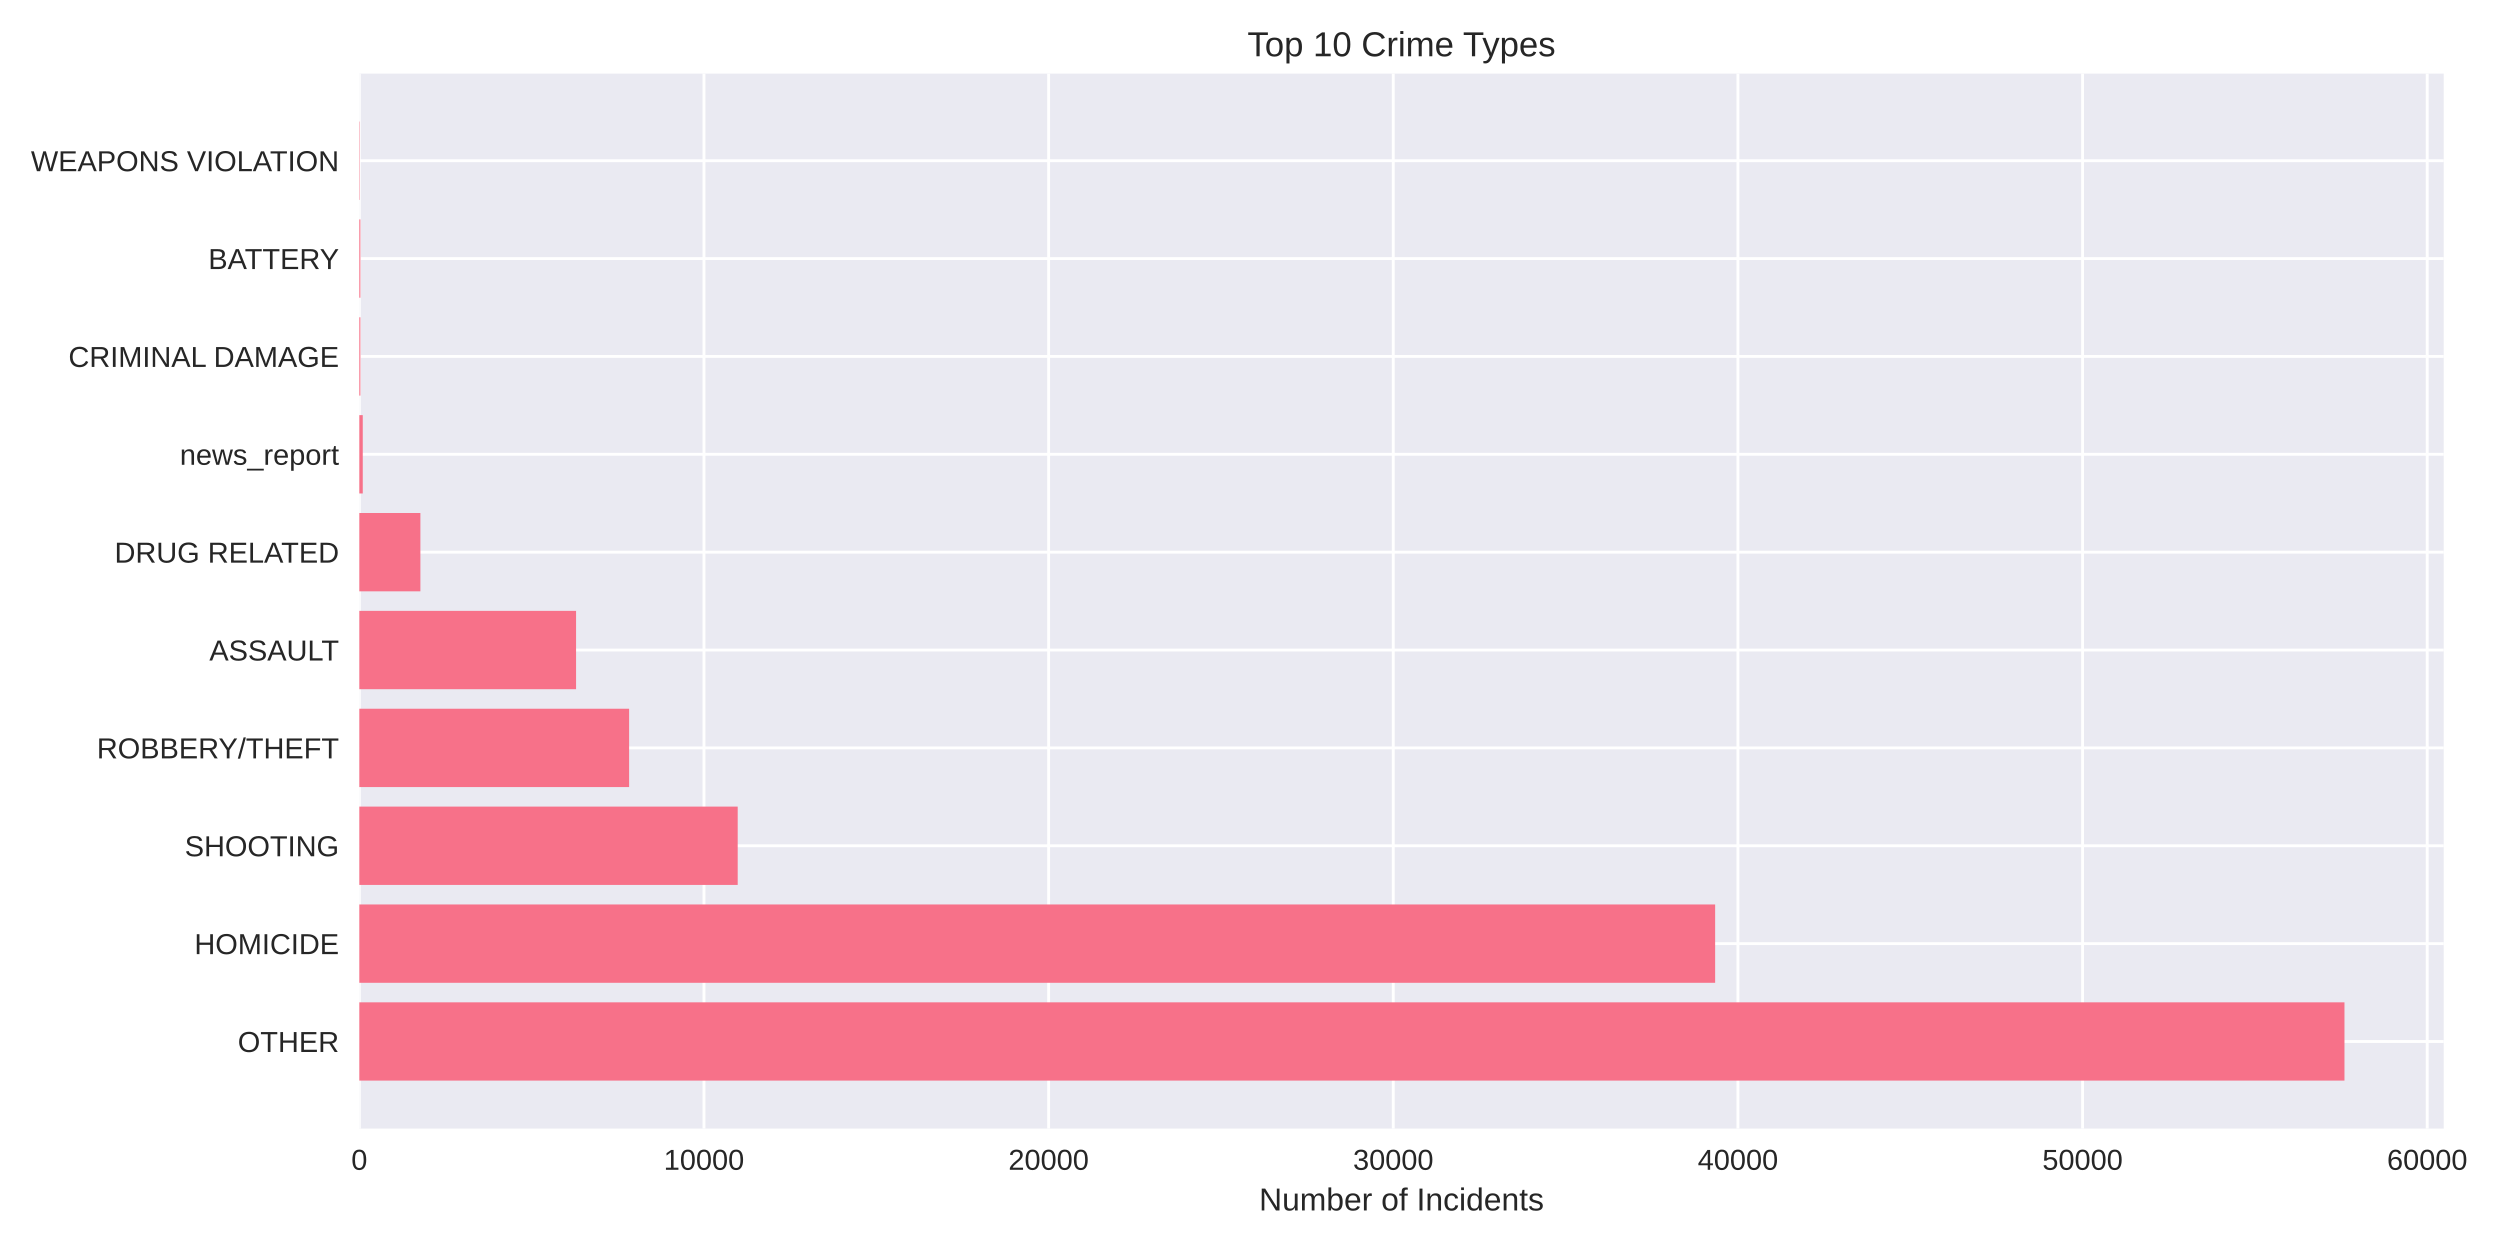
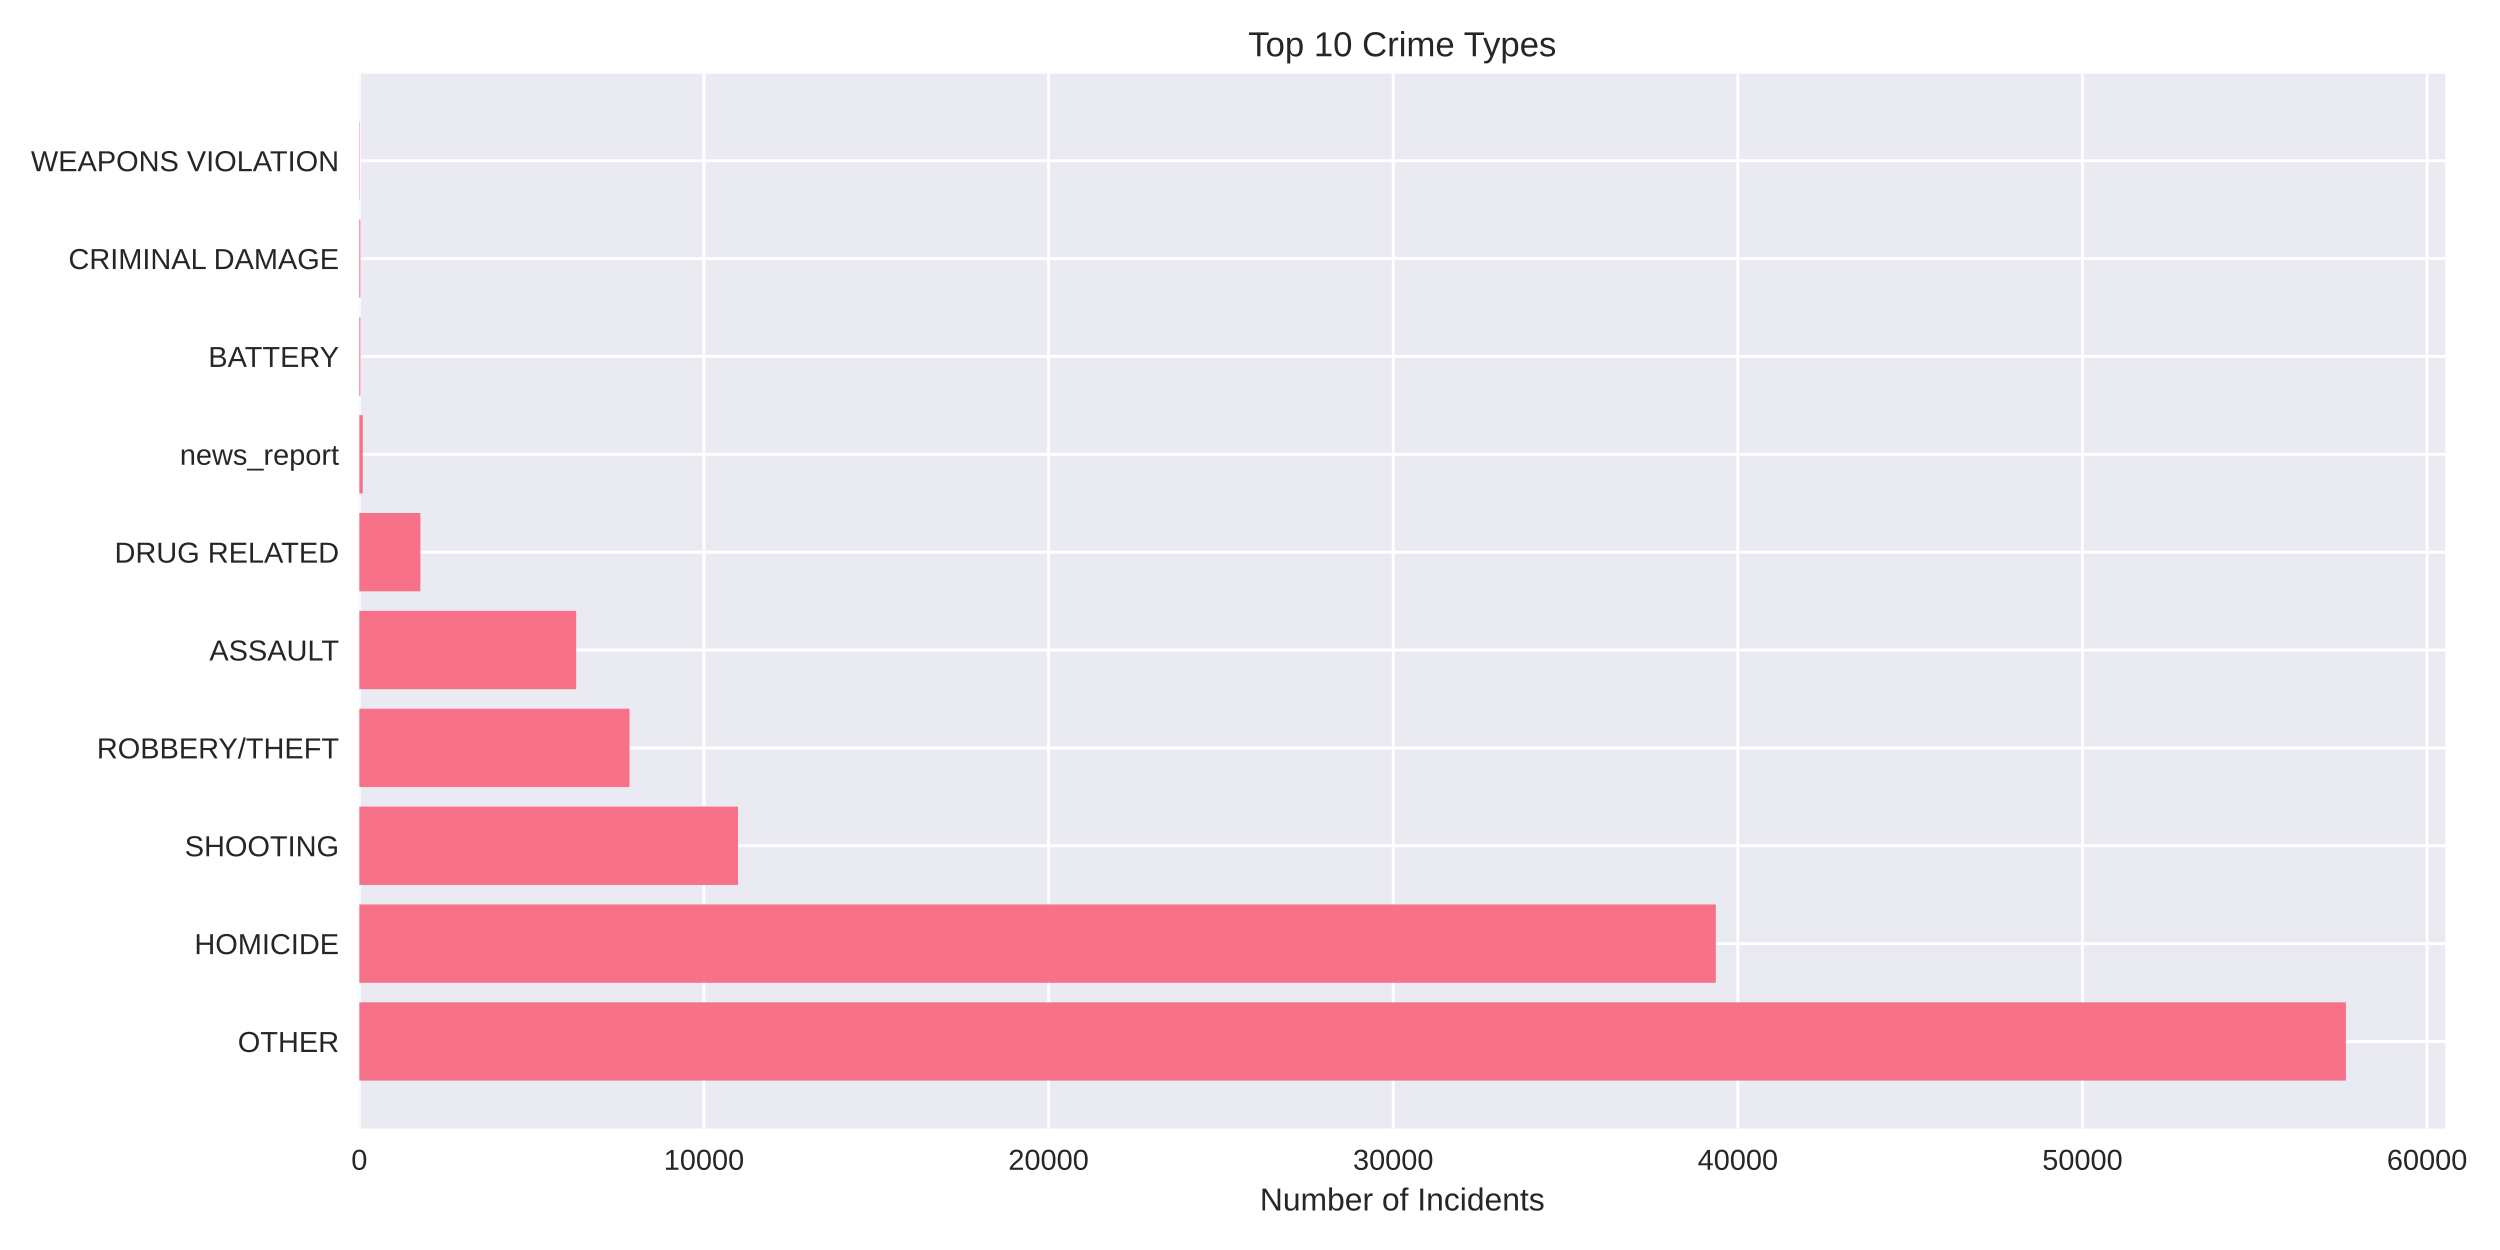
<svg xmlns="http://www.w3.org/2000/svg" width="864pt" height="432pt" viewBox="0 0 864 432" version="1.1">
  <defs>
    <style type="text/css">*{stroke-linejoin: round; stroke-linecap: butt}</style>
  </defs>
  <g id="figure_1">
    <g id="patch_1">
      <path d="M 0 432  L 864 432  L 864 0  L 0 0  z " style="fill: #ffffff" />
    </g>
    <g id="axes_1">
      <g id="patch_2">
-         <path d="M 124.18 390.04  L 844.553 390.04  L 844.553 25.44  L 124.18 25.44  z " style="fill: #eaeaf2" />
+         <path d="M 124.18 390.04  L 845.071 390.04  L 845.071 25.44  L 124.18 25.44  z " style="fill: #eaeaf2" />
      </g>
      <g id="matplotlib.axis_1">
        <g id="xtick_1">
          <g id="line2d_1">
-             <path d="M 124.18 390.04  L 124.18 25.44  " clip-path="url(#p04940b7c45)" style="fill: none; stroke: #ffffff; stroke-linecap: round" />
+             <path d="M 124.18 390.04  L 124.18 25.44  " clip-path="url(#pe4088ba997)" style="fill: none; stroke: #ffffff; stroke-linecap: round" />
          </g>
          <g id="line2d_2" />
          <g id="text_1">
            <text style="fill: #262626; font: 10px 'Arial', 'Liberation Sans', 'DejaVu Sans', 'Bitstream Vera Sans', sans-serif; text-anchor: middle" x="124.18" y="404.287" transform="rotate(-0 124.18 404.2869)">0</text>
          </g>
        </g>
        <g id="xtick_2">
          <g id="line2d_3">
-             <path d="M 243.291 390.04  L 243.291 25.44  " clip-path="url(#p04940b7c45)" style="fill: none; stroke: #ffffff; stroke-linecap: round" />
+             <path d="M 243.284 390.04  L 243.284 25.44  " clip-path="url(#pe4088ba997)" style="fill: none; stroke: #ffffff; stroke-linecap: round" />
          </g>
          <g id="line2d_4" />
          <g id="text_2">
-             <text style="fill: #262626; font: 10px 'Arial', 'Liberation Sans', 'DejaVu Sans', 'Bitstream Vera Sans', sans-serif; text-anchor: middle" x="243.291" y="404.287" transform="rotate(-0 243.2913 404.2869)">10000</text>
+             <text style="fill: #262626; font: 10px 'Arial', 'Liberation Sans', 'DejaVu Sans', 'Bitstream Vera Sans', sans-serif; text-anchor: middle" x="243.284" y="404.287" transform="rotate(-0 243.284 404.2869)">10000</text>
          </g>
        </g>
        <g id="xtick_3">
          <g id="line2d_5">
-             <path d="M 362.403 390.04  L 362.403 25.44  " clip-path="url(#p04940b7c45)" style="fill: none; stroke: #ffffff; stroke-linecap: round" />
+             <path d="M 362.388 390.04  L 362.388 25.44  " clip-path="url(#pe4088ba997)" style="fill: none; stroke: #ffffff; stroke-linecap: round" />
          </g>
          <g id="line2d_6" />
          <g id="text_3">
-             <text style="fill: #262626; font: 10px 'Arial', 'Liberation Sans', 'DejaVu Sans', 'Bitstream Vera Sans', sans-serif; text-anchor: middle" x="362.403" y="404.287" transform="rotate(-0 362.4026 404.2869)">20000</text>
+             <text style="fill: #262626; font: 10px 'Arial', 'Liberation Sans', 'DejaVu Sans', 'Bitstream Vera Sans', sans-serif; text-anchor: middle" x="362.388" y="404.287" transform="rotate(-0 362.388 404.2869)">20000</text>
          </g>
        </g>
        <g id="xtick_4">
          <g id="line2d_7">
-             <path d="M 481.514 390.04  L 481.514 25.44  " clip-path="url(#p04940b7c45)" style="fill: none; stroke: #ffffff; stroke-linecap: round" />
+             <path d="M 481.492 390.04  L 481.492 25.44  " clip-path="url(#pe4088ba997)" style="fill: none; stroke: #ffffff; stroke-linecap: round" />
          </g>
          <g id="line2d_8" />
          <g id="text_4">
-             <text style="fill: #262626; font: 10px 'Arial', 'Liberation Sans', 'DejaVu Sans', 'Bitstream Vera Sans', sans-serif; text-anchor: middle" x="481.514" y="404.287" transform="rotate(-0 481.514 404.2869)">30000</text>
+             <text style="fill: #262626; font: 10px 'Arial', 'Liberation Sans', 'DejaVu Sans', 'Bitstream Vera Sans', sans-serif; text-anchor: middle" x="481.492" y="404.287" transform="rotate(-0 481.492 404.2869)">30000</text>
          </g>
        </g>
        <g id="xtick_5">
          <g id="line2d_9">
-             <path d="M 600.625 390.04  L 600.625 25.44  " clip-path="url(#p04940b7c45)" style="fill: none; stroke: #ffffff; stroke-linecap: round" />
+             <path d="M 600.596 390.04  L 600.596 25.44  " clip-path="url(#pe4088ba997)" style="fill: none; stroke: #ffffff; stroke-linecap: round" />
          </g>
          <g id="line2d_10" />
          <g id="text_5">
-             <text style="fill: #262626; font: 10px 'Arial', 'Liberation Sans', 'DejaVu Sans', 'Bitstream Vera Sans', sans-serif; text-anchor: middle" x="600.625" y="404.287" transform="rotate(-0 600.6253 404.2869)">40000</text>
+             <text style="fill: #262626; font: 10px 'Arial', 'Liberation Sans', 'DejaVu Sans', 'Bitstream Vera Sans', sans-serif; text-anchor: middle" x="600.596" y="404.287" transform="rotate(-0 600.5961 404.2869)">40000</text>
          </g>
        </g>
        <g id="xtick_6">
          <g id="line2d_11">
-             <path d="M 719.737 390.04  L 719.737 25.44  " clip-path="url(#p04940b7c45)" style="fill: none; stroke: #ffffff; stroke-linecap: round" />
+             <path d="M 719.7 390.04  L 719.7 25.44  " clip-path="url(#pe4088ba997)" style="fill: none; stroke: #ffffff; stroke-linecap: round" />
          </g>
          <g id="line2d_12" />
          <g id="text_6">
-             <text style="fill: #262626; font: 10px 'Arial', 'Liberation Sans', 'DejaVu Sans', 'Bitstream Vera Sans', sans-serif; text-anchor: middle" x="719.737" y="404.287" transform="rotate(-0 719.7366 404.2869)">50000</text>
+             <text style="fill: #262626; font: 10px 'Arial', 'Liberation Sans', 'DejaVu Sans', 'Bitstream Vera Sans', sans-serif; text-anchor: middle" x="719.7" y="404.287" transform="rotate(-0 719.7001 404.2869)">50000</text>
          </g>
        </g>
        <g id="xtick_7">
          <g id="line2d_13">
-             <path d="M 838.848 390.04  L 838.848 25.44  " clip-path="url(#p04940b7c45)" style="fill: none; stroke: #ffffff; stroke-linecap: round" />
+             <path d="M 838.804 390.04  L 838.804 25.44  " clip-path="url(#pe4088ba997)" style="fill: none; stroke: #ffffff; stroke-linecap: round" />
          </g>
          <g id="line2d_14" />
          <g id="text_7">
-             <text style="fill: #262626; font: 10px 'Arial', 'Liberation Sans', 'DejaVu Sans', 'Bitstream Vera Sans', sans-serif; text-anchor: middle" x="838.848" y="404.287" transform="rotate(-0 838.8479 404.2869)">60000</text>
+             <text style="fill: #262626; font: 10px 'Arial', 'Liberation Sans', 'DejaVu Sans', 'Bitstream Vera Sans', sans-serif; text-anchor: middle" x="838.804" y="404.287" transform="rotate(-0 838.8041 404.2869)">60000</text>
          </g>
        </g>
        <g id="text_8">
-           <text style="fill: #262626; font: 11px 'Arial', 'Liberation Sans', 'DejaVu Sans', 'Bitstream Vera Sans', sans-serif; text-anchor: middle" x="484.366" y="418.333" transform="rotate(-0 484.3664 418.3334)">Number of Incidents</text>
+           <text style="fill: #262626; font: 11px 'Arial', 'Liberation Sans', 'DejaVu Sans', 'Bitstream Vera Sans', sans-serif; text-anchor: middle" x="484.626" y="418.333" transform="rotate(-0 484.6257 418.3334)">Number of Incidents</text>
        </g>
      </g>
      <g id="matplotlib.axis_2">
        <g id="ytick_1">
          <g id="line2d_15">
-             <path d="M 124.18 359.939  L 844.553 359.939  " clip-path="url(#p04940b7c45)" style="fill: none; stroke: #ffffff; stroke-linecap: round" />
+             <path d="M 124.18 359.939  L 845.071 359.939  " clip-path="url(#pe4088ba997)" style="fill: none; stroke: #ffffff; stroke-linecap: round" />
          </g>
          <g id="line2d_16" />
          <g id="text_9">
            <text style="fill: #262626; font: 10px 'Arial', 'Liberation Sans', 'DejaVu Sans', 'Bitstream Vera Sans', sans-serif; text-anchor: end" x="117.18" y="363.562" transform="rotate(-0 117.18 363.562)">OTHER</text>
          </g>
        </g>
        <g id="ytick_2">
          <g id="line2d_17">
-             <path d="M 124.18 326.117  L 844.553 326.117  " clip-path="url(#p04940b7c45)" style="fill: none; stroke: #ffffff; stroke-linecap: round" />
+             <path d="M 124.18 326.117  L 845.071 326.117  " clip-path="url(#pe4088ba997)" style="fill: none; stroke: #ffffff; stroke-linecap: round" />
          </g>
          <g id="line2d_18" />
          <g id="text_10">
            <text style="fill: #262626; font: 10px 'Arial', 'Liberation Sans', 'DejaVu Sans', 'Bitstream Vera Sans', sans-serif; text-anchor: end" x="117.18" y="329.74" transform="rotate(-0 117.18 329.7401)">HOMICIDE</text>
          </g>
        </g>
        <g id="ytick_3">
          <g id="line2d_19">
-             <path d="M 124.18 292.295  L 844.553 292.295  " clip-path="url(#p04940b7c45)" style="fill: none; stroke: #ffffff; stroke-linecap: round" />
+             <path d="M 124.18 292.295  L 845.071 292.295  " clip-path="url(#pe4088ba997)" style="fill: none; stroke: #ffffff; stroke-linecap: round" />
          </g>
          <g id="line2d_20" />
          <g id="text_11">
            <text style="fill: #262626; font: 10px 'Arial', 'Liberation Sans', 'DejaVu Sans', 'Bitstream Vera Sans', sans-serif; text-anchor: end" x="117.18" y="295.918" transform="rotate(-0 117.18 295.9182)">SHOOTING</text>
          </g>
        </g>
        <g id="ytick_4">
          <g id="line2d_21">
-             <path d="M 124.18 258.473  L 844.553 258.473  " clip-path="url(#p04940b7c45)" style="fill: none; stroke: #ffffff; stroke-linecap: round" />
+             <path d="M 124.18 258.473  L 845.071 258.473  " clip-path="url(#pe4088ba997)" style="fill: none; stroke: #ffffff; stroke-linecap: round" />
          </g>
          <g id="line2d_22" />
          <g id="text_12">
            <text style="fill: #262626; font: 10px 'Arial', 'Liberation Sans', 'DejaVu Sans', 'Bitstream Vera Sans', sans-serif; text-anchor: end" x="117.18" y="262.096" transform="rotate(-0 117.18 262.0963)">ROBBERY/THEFT</text>
          </g>
        </g>
        <g id="ytick_5">
          <g id="line2d_23">
-             <path d="M 124.18 224.651  L 844.553 224.651  " clip-path="url(#p04940b7c45)" style="fill: none; stroke: #ffffff; stroke-linecap: round" />
+             <path d="M 124.18 224.651  L 845.071 224.651  " clip-path="url(#pe4088ba997)" style="fill: none; stroke: #ffffff; stroke-linecap: round" />
          </g>
          <g id="line2d_24" />
          <g id="text_13">
            <text style="fill: #262626; font: 10px 'Arial', 'Liberation Sans', 'DejaVu Sans', 'Bitstream Vera Sans', sans-serif; text-anchor: end" x="117.18" y="228.274" transform="rotate(-0 117.18 228.2744)">ASSAULT</text>
          </g>
        </g>
        <g id="ytick_6">
          <g id="line2d_25">
-             <path d="M 124.18 190.829  L 844.553 190.829  " clip-path="url(#p04940b7c45)" style="fill: none; stroke: #ffffff; stroke-linecap: round" />
+             <path d="M 124.18 190.829  L 845.071 190.829  " clip-path="url(#pe4088ba997)" style="fill: none; stroke: #ffffff; stroke-linecap: round" />
          </g>
          <g id="line2d_26" />
          <g id="text_14">
            <text style="fill: #262626; font: 10px 'Arial', 'Liberation Sans', 'DejaVu Sans', 'Bitstream Vera Sans', sans-serif; text-anchor: end" x="117.18" y="194.452" transform="rotate(-0 117.18 194.4525)">DRUG RELATED</text>
          </g>
        </g>
        <g id="ytick_7">
          <g id="line2d_27">
-             <path d="M 124.18 157.007  L 844.553 157.007  " clip-path="url(#p04940b7c45)" style="fill: none; stroke: #ffffff; stroke-linecap: round" />
+             <path d="M 124.18 157.007  L 845.071 157.007  " clip-path="url(#pe4088ba997)" style="fill: none; stroke: #ffffff; stroke-linecap: round" />
          </g>
          <g id="line2d_28" />
          <g id="text_15">
            <text style="fill: #262626; font: 10px 'Arial', 'Liberation Sans', 'DejaVu Sans', 'Bitstream Vera Sans', sans-serif; text-anchor: end" x="117.18" y="160.631" transform="rotate(-0 117.18 160.6306)">news_report</text>
          </g>
        </g>
        <g id="ytick_8">
          <g id="line2d_29">
-             <path d="M 124.18 123.185  L 844.553 123.185  " clip-path="url(#p04940b7c45)" style="fill: none; stroke: #ffffff; stroke-linecap: round" />
+             <path d="M 124.18 123.185  L 845.071 123.185  " clip-path="url(#pe4088ba997)" style="fill: none; stroke: #ffffff; stroke-linecap: round" />
          </g>
          <g id="line2d_30" />
          <g id="text_16">
-             <text style="fill: #262626; font: 10px 'Arial', 'Liberation Sans', 'DejaVu Sans', 'Bitstream Vera Sans', sans-serif; text-anchor: end" x="117.18" y="126.809" transform="rotate(-0 117.18 126.8087)">CRIMINAL DAMAGE</text>
+             <text style="fill: #262626; font: 10px 'Arial', 'Liberation Sans', 'DejaVu Sans', 'Bitstream Vera Sans', sans-serif; text-anchor: end" x="117.18" y="126.809" transform="rotate(-0 117.18 126.8087)">BATTERY</text>
          </g>
        </g>
        <g id="ytick_9">
          <g id="line2d_31">
-             <path d="M 124.18 89.363  L 844.553 89.363  " clip-path="url(#p04940b7c45)" style="fill: none; stroke: #ffffff; stroke-linecap: round" />
+             <path d="M 124.18 89.363  L 845.071 89.363  " clip-path="url(#pe4088ba997)" style="fill: none; stroke: #ffffff; stroke-linecap: round" />
          </g>
          <g id="line2d_32" />
          <g id="text_17">
-             <text style="fill: #262626; font: 10px 'Arial', 'Liberation Sans', 'DejaVu Sans', 'Bitstream Vera Sans', sans-serif; text-anchor: end" x="117.18" y="92.987" transform="rotate(-0 117.18 92.98681)">BATTERY</text>
+             <text style="fill: #262626; font: 10px 'Arial', 'Liberation Sans', 'DejaVu Sans', 'Bitstream Vera Sans', sans-serif; text-anchor: end" x="117.18" y="92.987" transform="rotate(-0 117.18 92.98681)">CRIMINAL DAMAGE</text>
          </g>
        </g>
        <g id="ytick_10">
          <g id="line2d_33">
-             <path d="M 124.18 55.541  L 844.553 55.541  " clip-path="url(#p04940b7c45)" style="fill: none; stroke: #ffffff; stroke-linecap: round" />
+             <path d="M 124.18 55.541  L 845.071 55.541  " clip-path="url(#pe4088ba997)" style="fill: none; stroke: #ffffff; stroke-linecap: round" />
          </g>
          <g id="line2d_34" />
          <g id="text_18">
            <text style="fill: #262626; font: 10px 'Arial', 'Liberation Sans', 'DejaVu Sans', 'Bitstream Vera Sans', sans-serif; text-anchor: end" x="117.18" y="59.165" transform="rotate(-0 117.18 59.16492)">WEAPONS VIOLATION</text>
          </g>
        </g>
      </g>
      <g id="patch_3">
-         <path d="M 124.18 373.467  L 810.249 373.467  L 810.249 346.41  L 124.18 346.41  z " clip-path="url(#p04940b7c45)" style="fill: #f77189" />
+         <path d="M 124.18 373.467  L 810.743 373.467  L 810.743 346.41  L 124.18 346.41  z " clip-path="url(#pe4088ba997)" style="fill: #f77189" />
      </g>
      <g id="patch_4">
-         <path d="M 124.18 339.645  L 592.752 339.645  L 592.752 312.588  L 124.18 312.588  z " clip-path="url(#p04940b7c45)" style="fill: #f77189" />
+         <path d="M 124.18 339.645  L 592.985 339.645  L 592.985 312.588  L 124.18 312.588  z " clip-path="url(#pe4088ba997)" style="fill: #f77189" />
      </g>
      <g id="patch_5">
-         <path d="M 124.18 305.823  L 254.952 305.823  L 254.952 278.766  L 124.18 278.766  z " clip-path="url(#p04940b7c45)" style="fill: #f77189" />
+         <path d="M 124.18 305.823  L 255.063 305.823  L 255.063 278.766  L 124.18 278.766  z " clip-path="url(#pe4088ba997)" style="fill: #f77189" />
      </g>
      <g id="patch_6">
-         <path d="M 124.18 272.002  L 217.42 272.002  L 217.42 244.944  L 124.18 244.944  z " clip-path="url(#p04940b7c45)" style="fill: #f77189" />
+         <path d="M 124.18 272.002  L 217.558 272.002  L 217.558 244.944  L 124.18 244.944  z " clip-path="url(#pe4088ba997)" style="fill: #f77189" />
      </g>
      <g id="patch_7">
-         <path d="M 124.18 238.18  L 199.089 238.18  L 199.089 211.122  L 124.18 211.122  z " clip-path="url(#p04940b7c45)" style="fill: #f77189" />
+         <path d="M 124.18 238.18  L 199.132 238.18  L 199.132 211.122  L 124.18 211.122  z " clip-path="url(#pe4088ba997)" style="fill: #f77189" />
      </g>
      <g id="patch_8">
-         <path d="M 124.18 204.358  L 145.287 204.358  L 145.287 177.3  L 124.18 177.3  z " clip-path="url(#p04940b7c45)" style="fill: #f77189" />
+         <path d="M 124.18 204.358  L 145.297 204.358  L 145.297 177.3  L 124.18 177.3  z " clip-path="url(#pe4088ba997)" style="fill: #f77189" />
      </g>
      <g id="patch_9">
-         <path d="M 124.18 170.536  L 125.371 170.536  L 125.371 143.478  L 124.18 143.478  z " clip-path="url(#p04940b7c45)" style="fill: #f77189" />
+         <path d="M 124.18 170.536  L 125.371 170.536  L 125.371 143.478  L 124.18 143.478  z " clip-path="url(#pe4088ba997)" style="fill: #f77189" />
      </g>
      <g id="patch_10">
-         <path d="M 124.18 136.714  L 124.549 136.714  L 124.549 109.657  L 124.18 109.657  z " clip-path="url(#p04940b7c45)" style="fill: #f77189" />
+         <path d="M 124.18 136.714  L 124.549 136.714  L 124.549 109.657  L 124.18 109.657  z " clip-path="url(#pe4088ba997)" style="fill: #f77189" />
      </g>
      <g id="patch_11">
-         <path d="M 124.18 102.892  L 124.549 102.892  L 124.549 75.835  L 124.18 75.835  z " clip-path="url(#p04940b7c45)" style="fill: #f77189" />
+         <path d="M 124.18 102.892  L 124.549 102.892  L 124.549 75.835  L 124.18 75.835  z " clip-path="url(#pe4088ba997)" style="fill: #f77189" />
      </g>
      <g id="patch_12">
-         <path d="M 124.18 69.07  L 124.311 69.07  L 124.311 42.013  L 124.18 42.013  z " clip-path="url(#p04940b7c45)" style="fill: #f77189" />
+         <path d="M 124.18 69.07  L 124.311 69.07  L 124.311 42.013  L 124.18 42.013  z " clip-path="url(#pe4088ba997)" style="fill: #f77189" />
      </g>
      <g id="patch_13">
        <path d="M 124.18 390.04  L 124.18 25.44  " style="fill: none" />
      </g>
      <g id="patch_14">
-         <path d="M 844.553 390.04  L 844.553 25.44  " style="fill: none" />
+         <path d="M 845.071 390.04  L 845.071 25.44  " style="fill: none" />
      </g>
      <g id="patch_15">
-         <path d="M 124.18 390.04  L 844.553 390.04  " style="fill: none" />
+         <path d="M 124.18 390.04  L 845.071 390.04  " style="fill: none" />
      </g>
      <g id="patch_16">
-         <path d="M 124.18 25.44  L 844.553 25.44  " style="fill: none" />
+         <path d="M 124.18 25.44  L 845.071 25.44  " style="fill: none" />
      </g>
      <g id="text_19">
-         <text style="fill: #262626; font: 12px 'Arial', 'Liberation Sans', 'DejaVu Sans', 'Bitstream Vera Sans', sans-serif; text-anchor: middle" x="484.366" y="19.44" transform="rotate(-0 484.3664 19.44)">Top 10 Crime Types</text>
+         <text style="fill: #262626; font: 12px 'Arial', 'Liberation Sans', 'DejaVu Sans', 'Bitstream Vera Sans', sans-serif; text-anchor: middle" x="484.626" y="19.44" transform="rotate(-0 484.6257 19.44)">Top 10 Crime Types</text>
      </g>
    </g>
  </g>
  <defs>
-     <clipPath id="p04940b7c45">
-       <rect x="124.18" y="25.44" width="720.373" height="364.6" />
+     <clipPath id="pe4088ba997">
+       <rect x="124.18" y="25.44" width="720.891" height="364.6" />
    </clipPath>
  </defs>
</svg>
